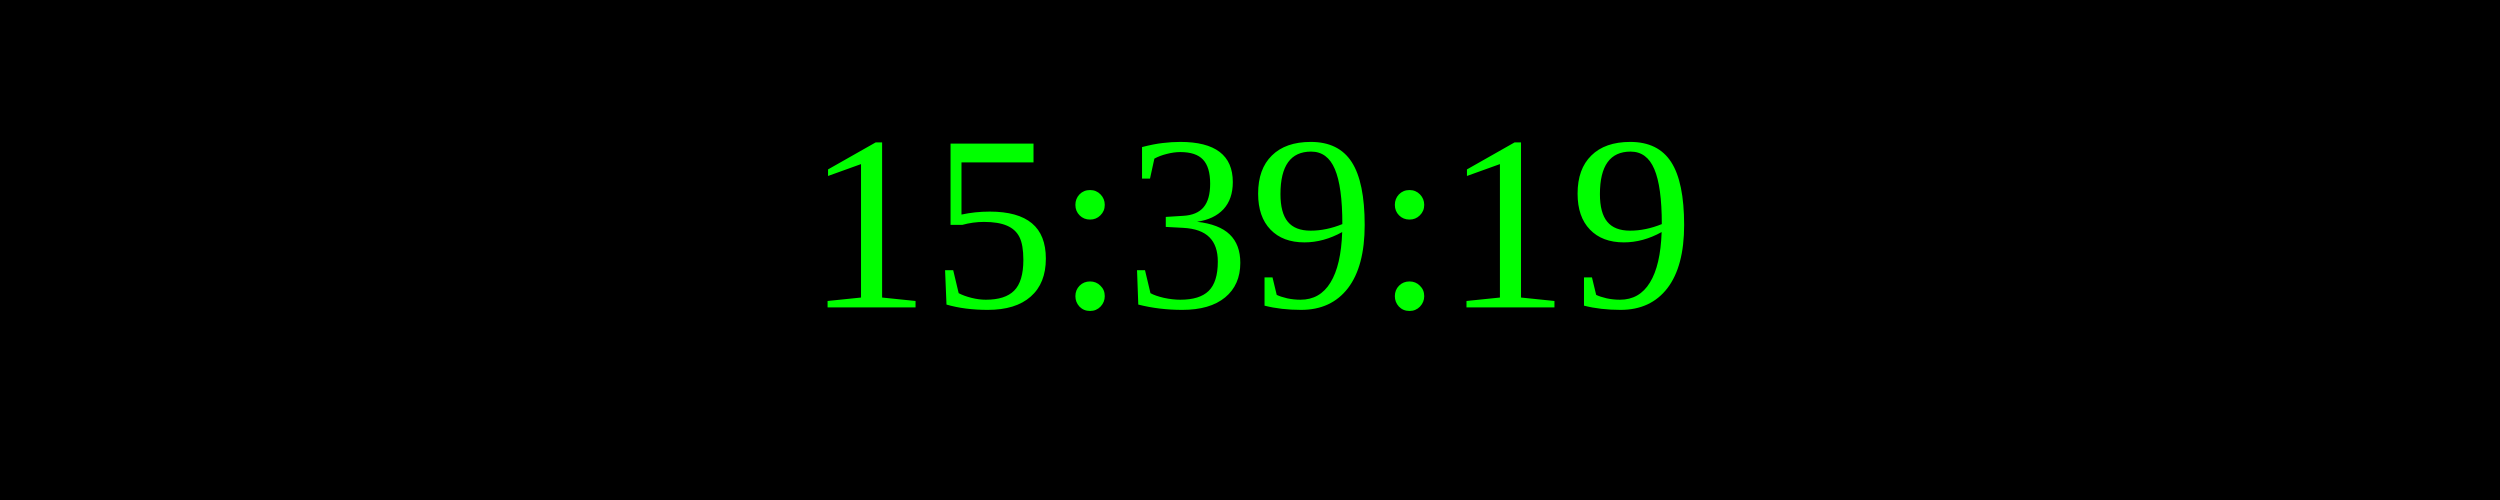
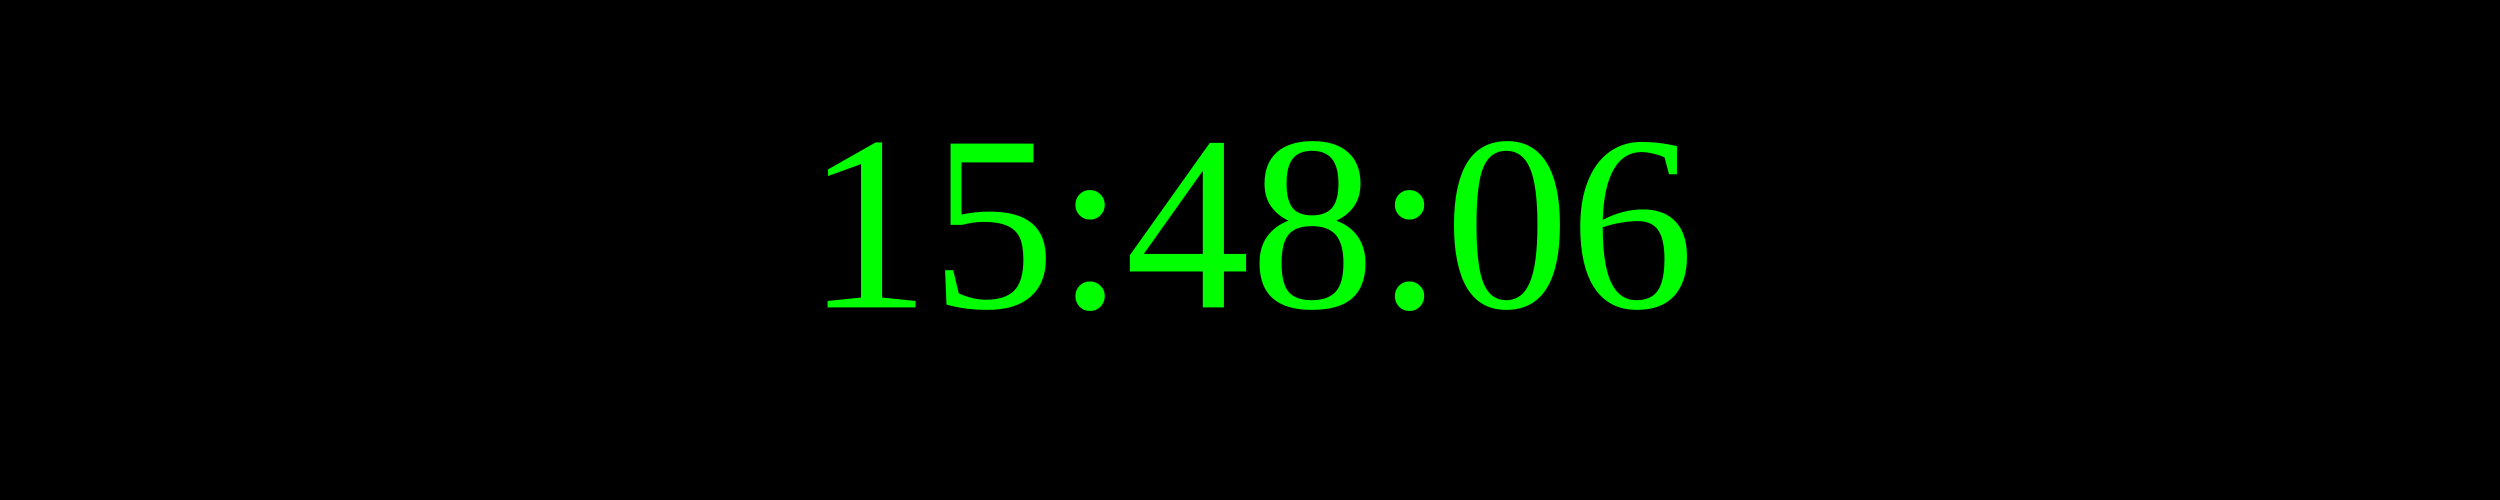
<svg xmlns="http://www.w3.org/2000/svg" width="250" height="50">
  <rect width="100%" height="100%" fill="black" />
  <text x="50%" y="50%" font-size="25" fill="lime" text-anchor="middle" dominant-baseline="middle">
- 15:39:19
+ 15:48:06
</text>
</svg>
